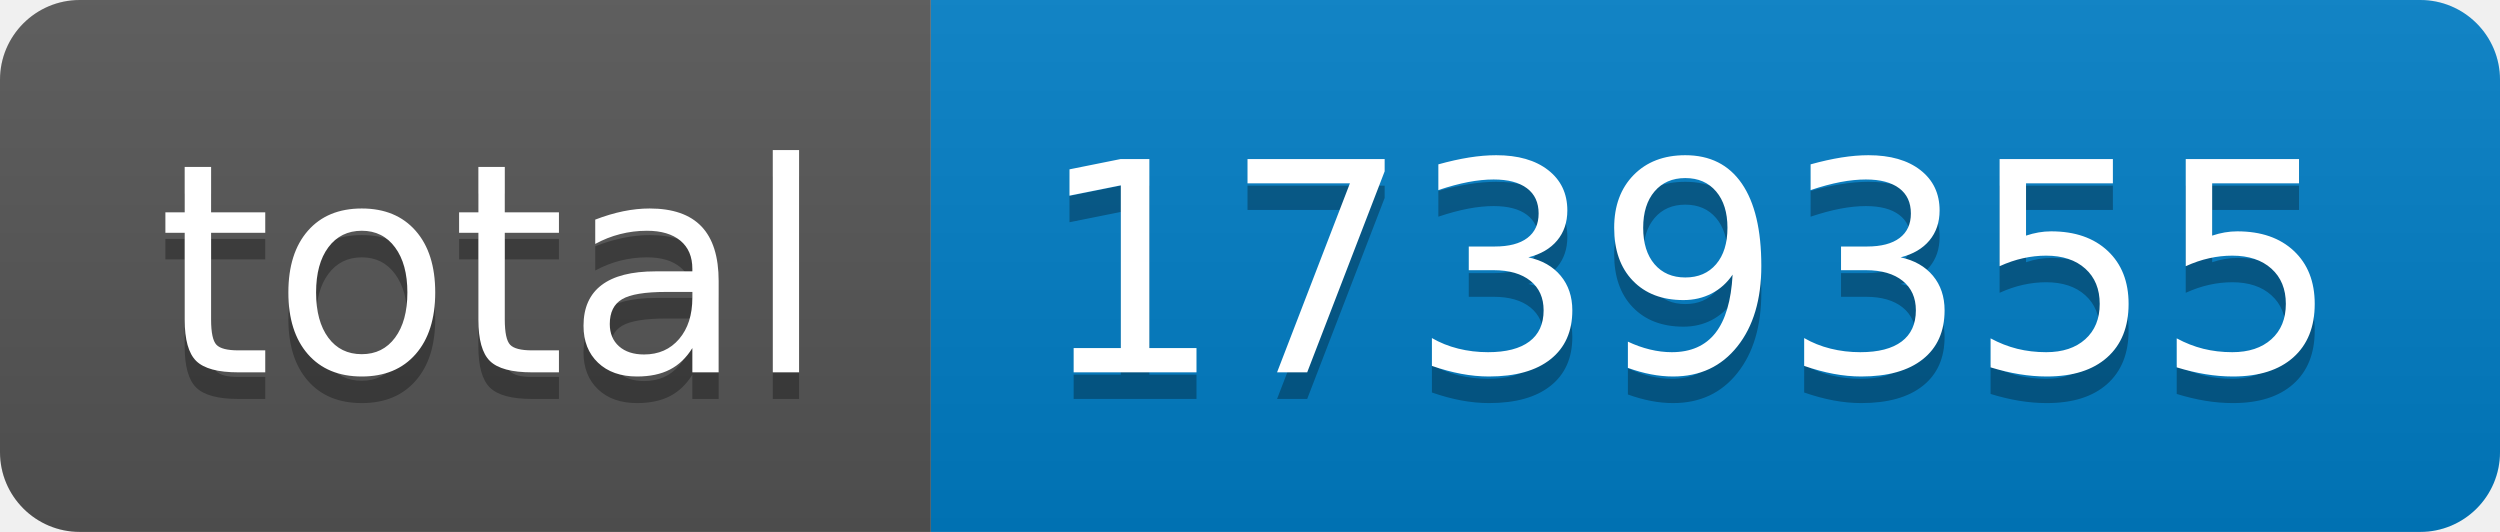
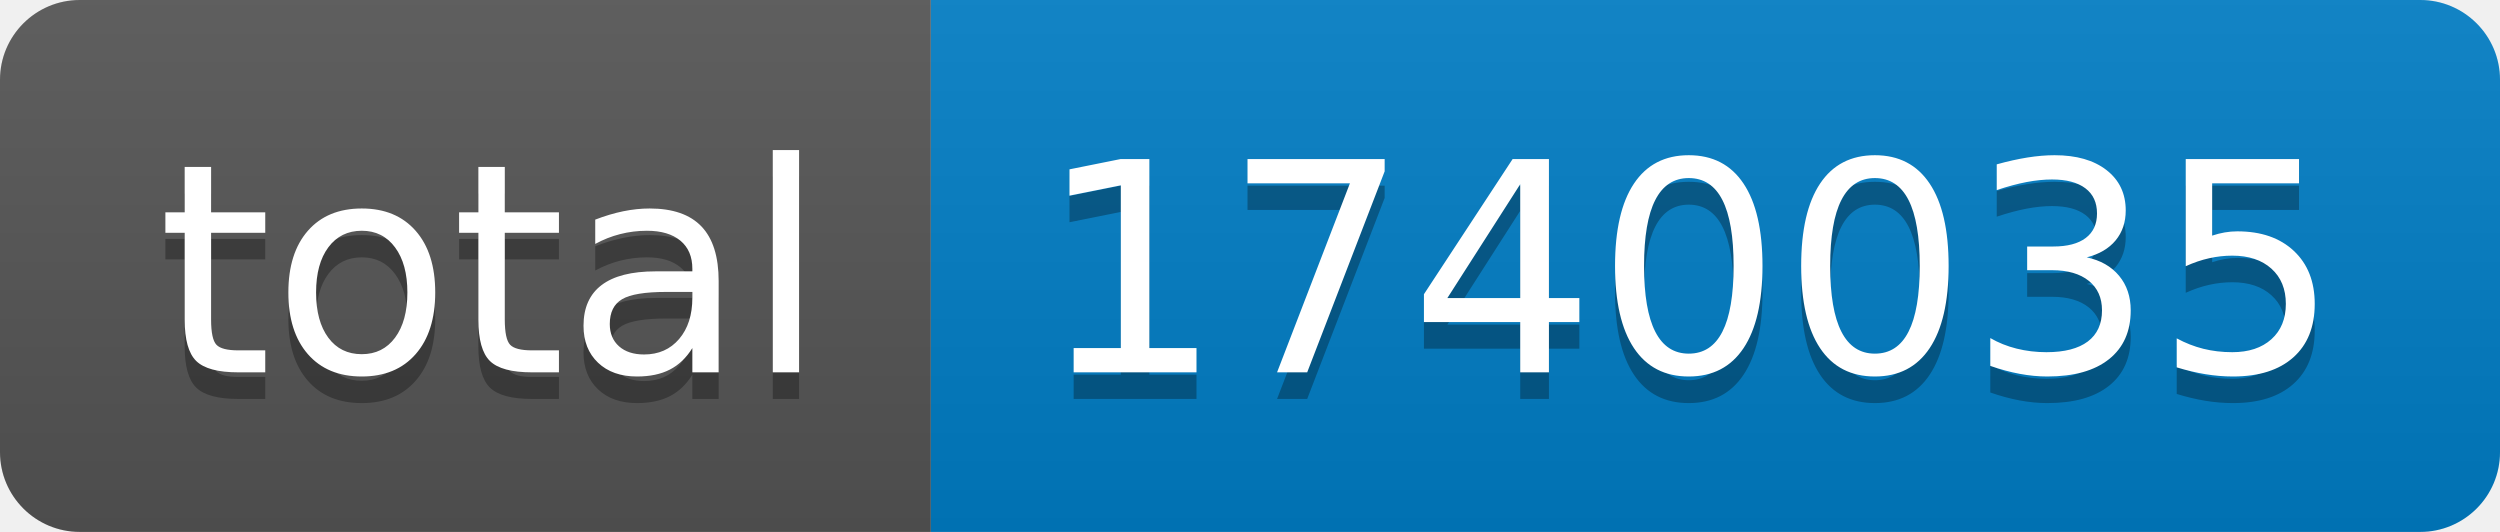
- <svg xmlns="http://www.w3.org/2000/svg" width="94" height="20" role="img" aria-label="total: 1739355">
+ <svg xmlns="http://www.w3.org/2000/svg" width="94" height="20" role="img" aria-label="total: 1740035">
  <linearGradient id="s" x2="0" y2="100%">
    <stop offset="0" stop-color="#bbb" stop-opacity=".1" />
    <stop offset="1" stop-opacity=".1" />
  </linearGradient>
  <clipPath id="r">
    <rect width="94" height="20" rx="3" fill="#fff" />
  </clipPath>
  <g clip-path="url(#r)">
    <rect width="35" height="20" fill="#555" />
    <rect x="35" width="59" height="20" fill="#007ec6" />
    <rect width="94" height="20" fill="url(#s)" />
  </g>
  <g fill="#fff" text-anchor="middle" font-family="Verdana,Geneva,DejaVu Sans,sans-serif" text-rendering="geometricPrecision" font-size="110">
    <text aria-hidden="true" x="185" y="150" fill="#010101" fill-opacity=".3" transform="scale(.1)" textLength="250">total</text>
    <text x="185" y="140" transform="scale(.1)" fill="#fff" textLength="250">total</text>
-     <text aria-hidden="true" x="635" y="150" fill="#010101" fill-opacity=".3" transform="scale(.1)" textLength="490">1739355</text>
-     <text x="635" y="140" transform="scale(.1)" fill="#fff" textLength="490">1739355</text>
+     <text aria-hidden="true" x="635" y="150" fill="#010101" fill-opacity=".3" transform="scale(.1)" textLength="490">1740035</text>
+     <text x="635" y="140" transform="scale(.1)" fill="#fff" textLength="490">1740035</text>
  </g>
</svg>
